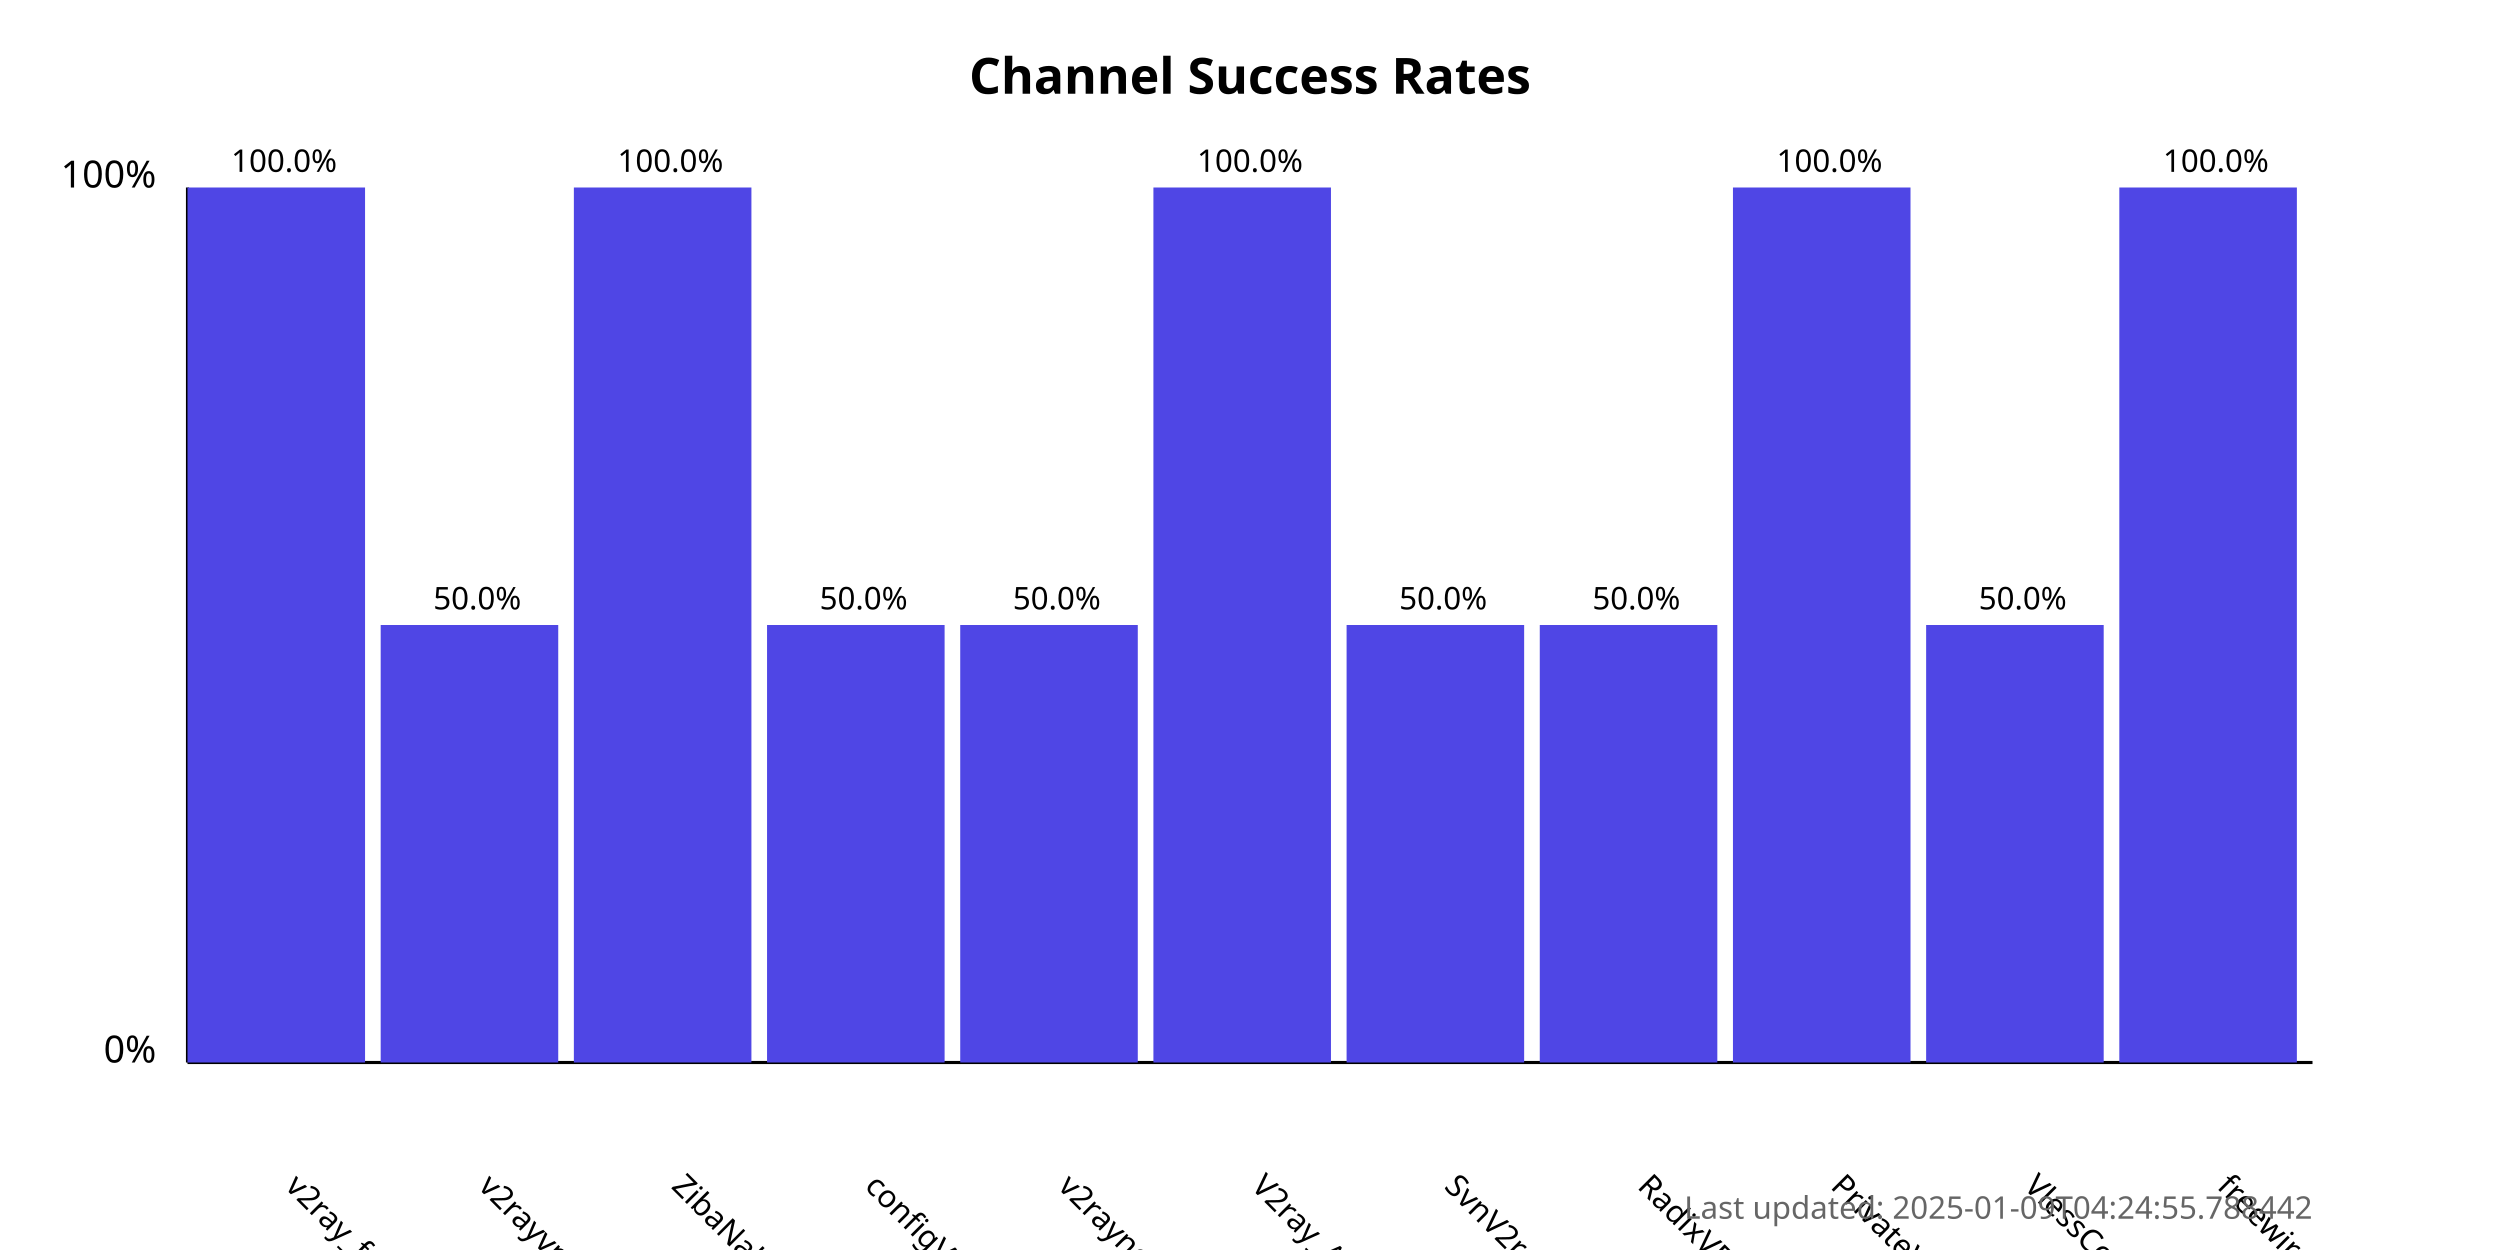
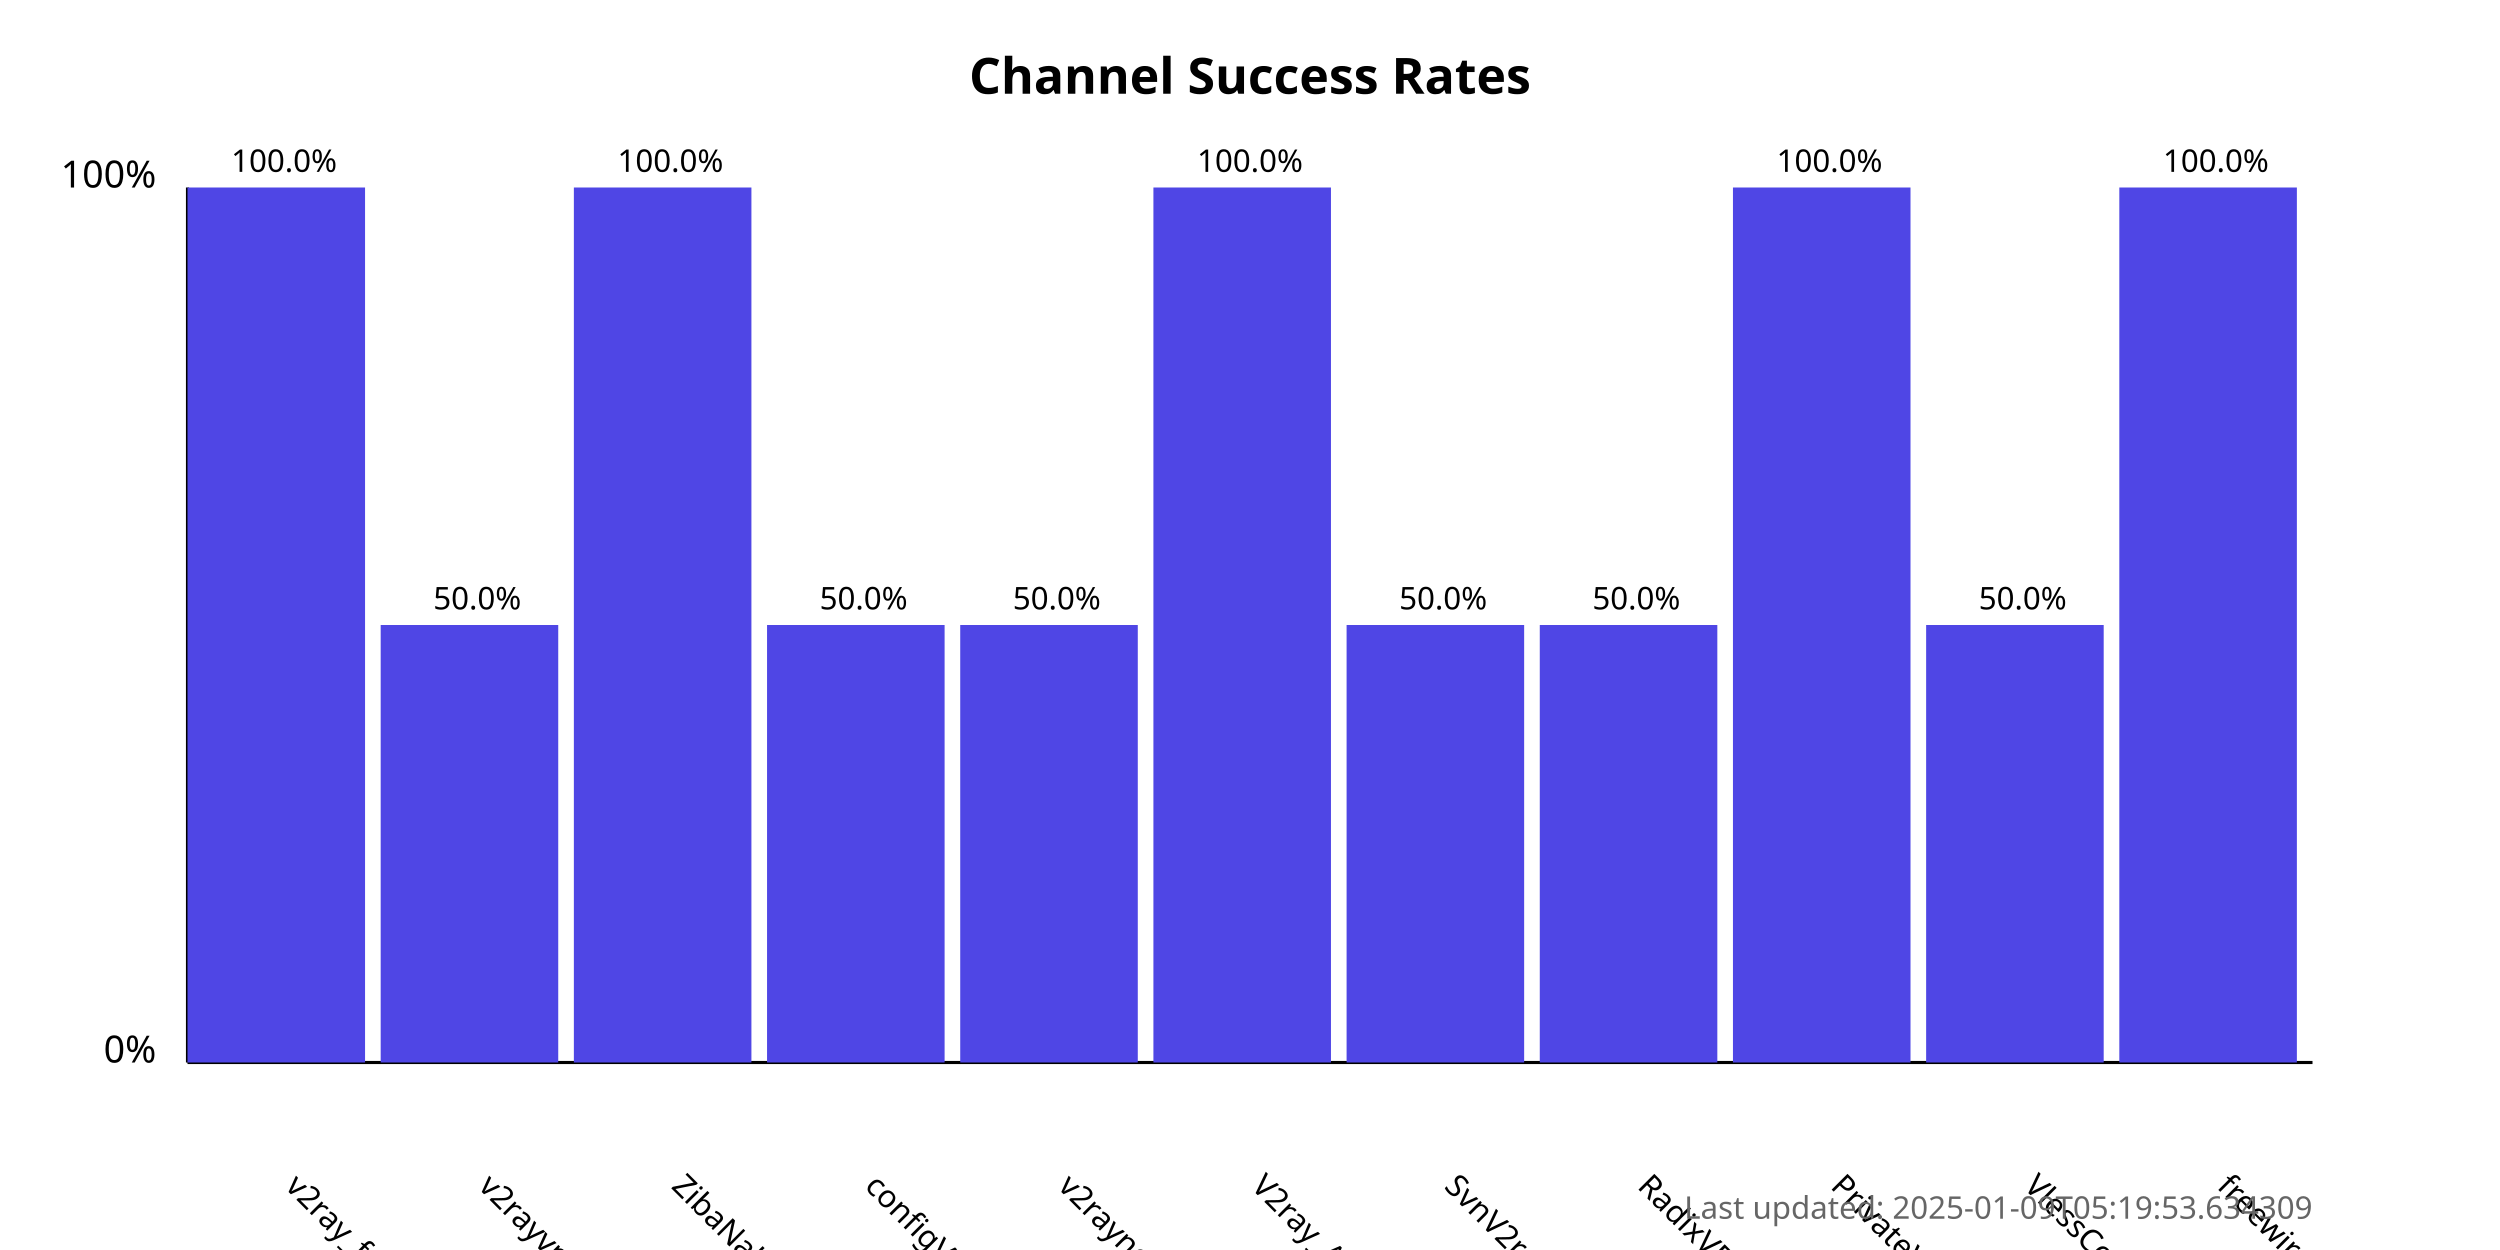
<svg xmlns="http://www.w3.org/2000/svg" width="800" height="400">
  <style>
            .chart-title { font: bold 16px sans-serif; }
            .axis-label { font: 12px sans-serif; }
            .tick-label { font: 10px sans-serif; }
            .bar { fill: #4f46e5; }
            .bar:hover { fill: #6366f1; }
            .timestamp { font: 10px sans-serif; fill: #666; }
        </style>
  <text x="400.0" y="30" text-anchor="middle" class="chart-title">
            Channel Success Rates
        </text>
  <line x1="60" y1="340" x2="60" y2="60" stroke="black" stroke-width="1" />
  <line x1="60" y1="340" x2="740" y2="340" stroke="black" stroke-width="1" />
  <text x="50" y="340" text-anchor="end" class="axis-label">0%</text>
  <text x="50" y="60" text-anchor="end" class="axis-label">100%</text>
  <g>
    <rect x="60" y="60.0" width="56.818" height="280.0" class="bar" />
    <text x="90.909" y="380" transform="rotate(45, 90.90909, 380)" text-anchor="start" class="tick-label">
                v2ray_free_conf
            </text>
    <text x="90.909" y="55.0" text-anchor="middle" class="tick-label">
                100.0%
            </text>
  </g>
  <g>
    <rect x="121.818" y="200.0" width="56.818" height="140.0" class="bar" />
    <text x="152.727" y="380" transform="rotate(45, 152.7273, 380)" text-anchor="start" class="tick-label">
                v2rayvpno
            </text>
    <text x="152.727" y="195.0" text-anchor="middle" class="tick-label">
                50.0%
            </text>
  </g>
  <g>
    <rect x="183.636" y="60.0" width="56.818" height="280.0" class="bar" />
    <text x="214.545" y="380" transform="rotate(45, 214.5455, 380)" text-anchor="start" class="tick-label">
                ZibaNabz
            </text>
    <text x="214.545" y="55.0" text-anchor="middle" class="tick-label">
                100.0%
            </text>
  </g>
  <g>
    <rect x="245.455" y="200.0" width="56.818" height="140.0" class="bar" />
    <text x="276.364" y="380" transform="rotate(45, 276.3636, 380)" text-anchor="start" class="tick-label">
                configV2rayForFree
            </text>
    <text x="276.364" y="195.0" text-anchor="middle" class="tick-label">
                50.0%
            </text>
  </g>
  <g>
    <rect x="307.273" y="200.0" width="56.818" height="140.0" class="bar" />
    <text x="338.182" y="380" transform="rotate(45, 338.1818, 380)" text-anchor="start" class="tick-label">
                v2rayngvpn
            </text>
    <text x="338.182" y="195.0" text-anchor="middle" class="tick-label">
                50.0%
            </text>
  </g>
  <g>
    <rect x="369.091" y="60.0" width="56.818" height="280.0" class="bar" />
    <text x="400.0" y="380" transform="rotate(45, 400.0, 380)" text-anchor="start" class="tick-label">
                V2ray_Alpha
            </text>
    <text x="400.0" y="55.0" text-anchor="middle" class="tick-label">
                100.0%
            </text>
  </g>
  <g>
    <rect x="430.909" y="200.0" width="56.818" height="140.0" class="bar" />
    <text x="461.818" y="380" transform="rotate(45, 461.8182, 380)" text-anchor="start" class="tick-label">
                SvnV2ray
            </text>
    <text x="461.818" y="195.0" text-anchor="middle" class="tick-label">
                50.0%
            </text>
  </g>
  <g>
    <rect x="492.727" y="200.0" width="56.818" height="140.0" class="bar" />
    <text x="523.636" y="380" transform="rotate(45, 523.6364, 380)" text-anchor="start" class="tick-label">
                RadixVPN
            </text>
    <text x="523.636" y="195.0" text-anchor="middle" class="tick-label">
                50.0%
            </text>
  </g>
  <g>
    <rect x="554.545" y="60.0" width="56.818" height="280.0" class="bar" />
    <text x="585.455" y="380" transform="rotate(45, 585.4545, 380)" text-anchor="start" class="tick-label">
                PrivateVPNs
            </text>
    <text x="585.455" y="55.0" text-anchor="middle" class="tick-label">
                100.0%
            </text>
  </g>
  <g>
    <rect x="616.364" y="200.0" width="56.818" height="140.0" class="bar" />
    <text x="647.273" y="380" transform="rotate(45, 647.2727, 380)" text-anchor="start" class="tick-label">
                VlessConfig
            </text>
    <text x="647.273" y="195.0" text-anchor="middle" class="tick-label">
                50.0%
            </text>
  </g>
  <g>
    <rect x="678.182" y="60.0" width="56.818" height="280.0" class="bar" />
    <text x="709.091" y="380" transform="rotate(45, 709.0909, 380)" text-anchor="start" class="tick-label">
                freewireguard
            </text>
    <text x="709.091" y="55.0" text-anchor="middle" class="tick-label">
                100.0%
            </text>
  </g>
  <text x="740" y="390" text-anchor="end" class="timestamp">
-             Last updated: 2025-01-09T04:24:55.788442
+             Last updated: 2025-01-09T05:19:53.634309
        </text>
</svg>
